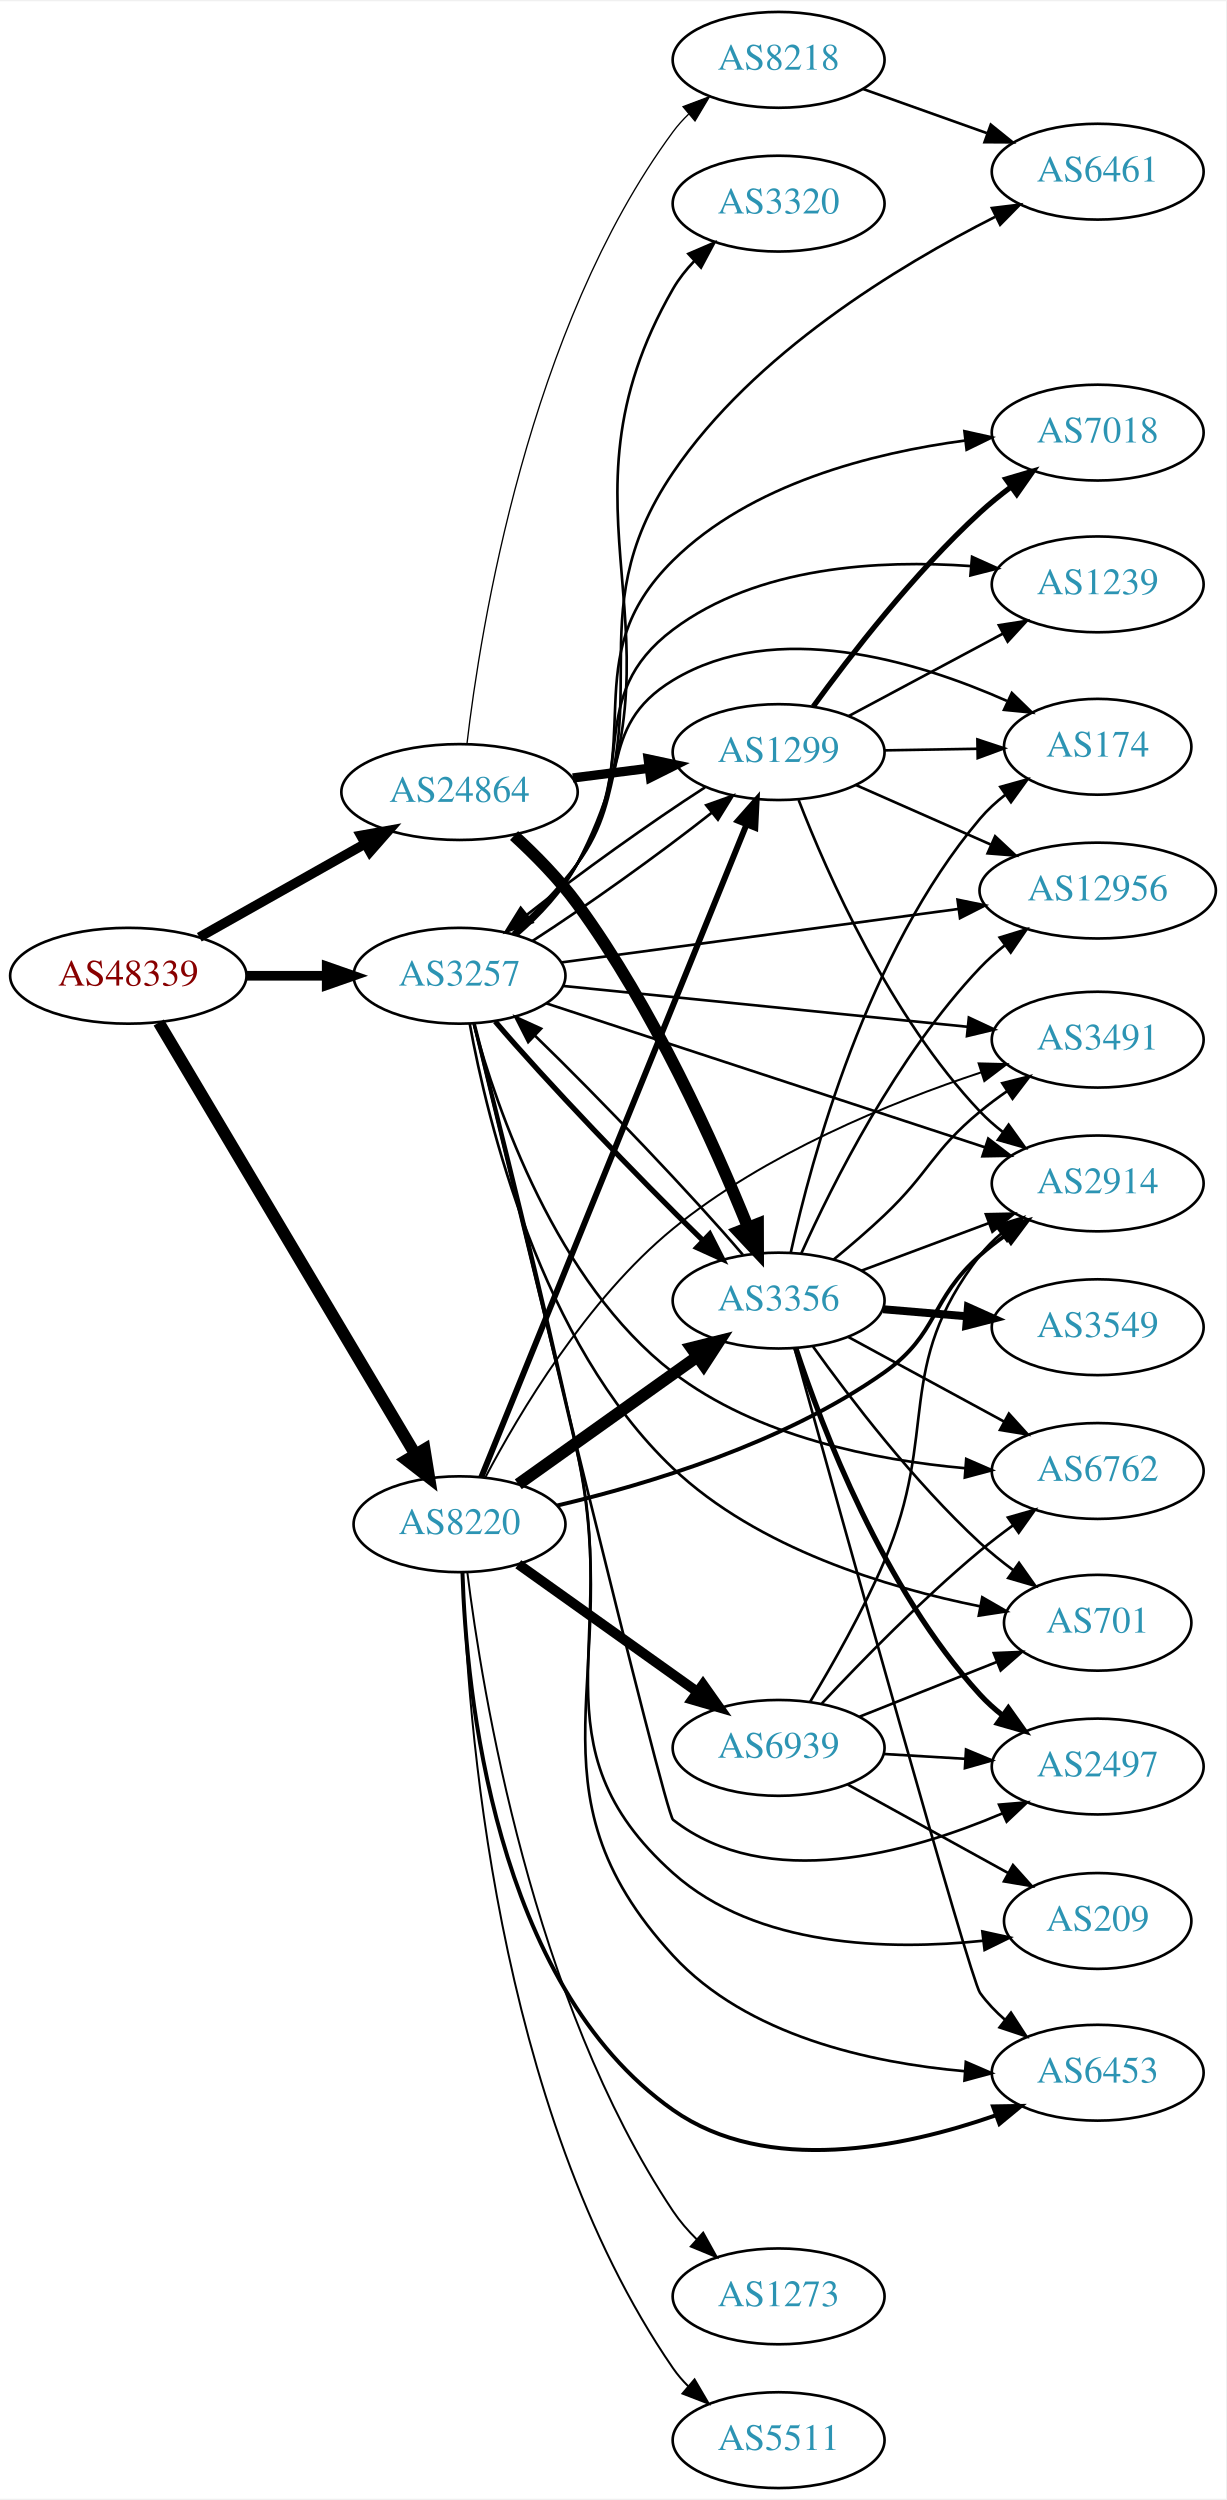
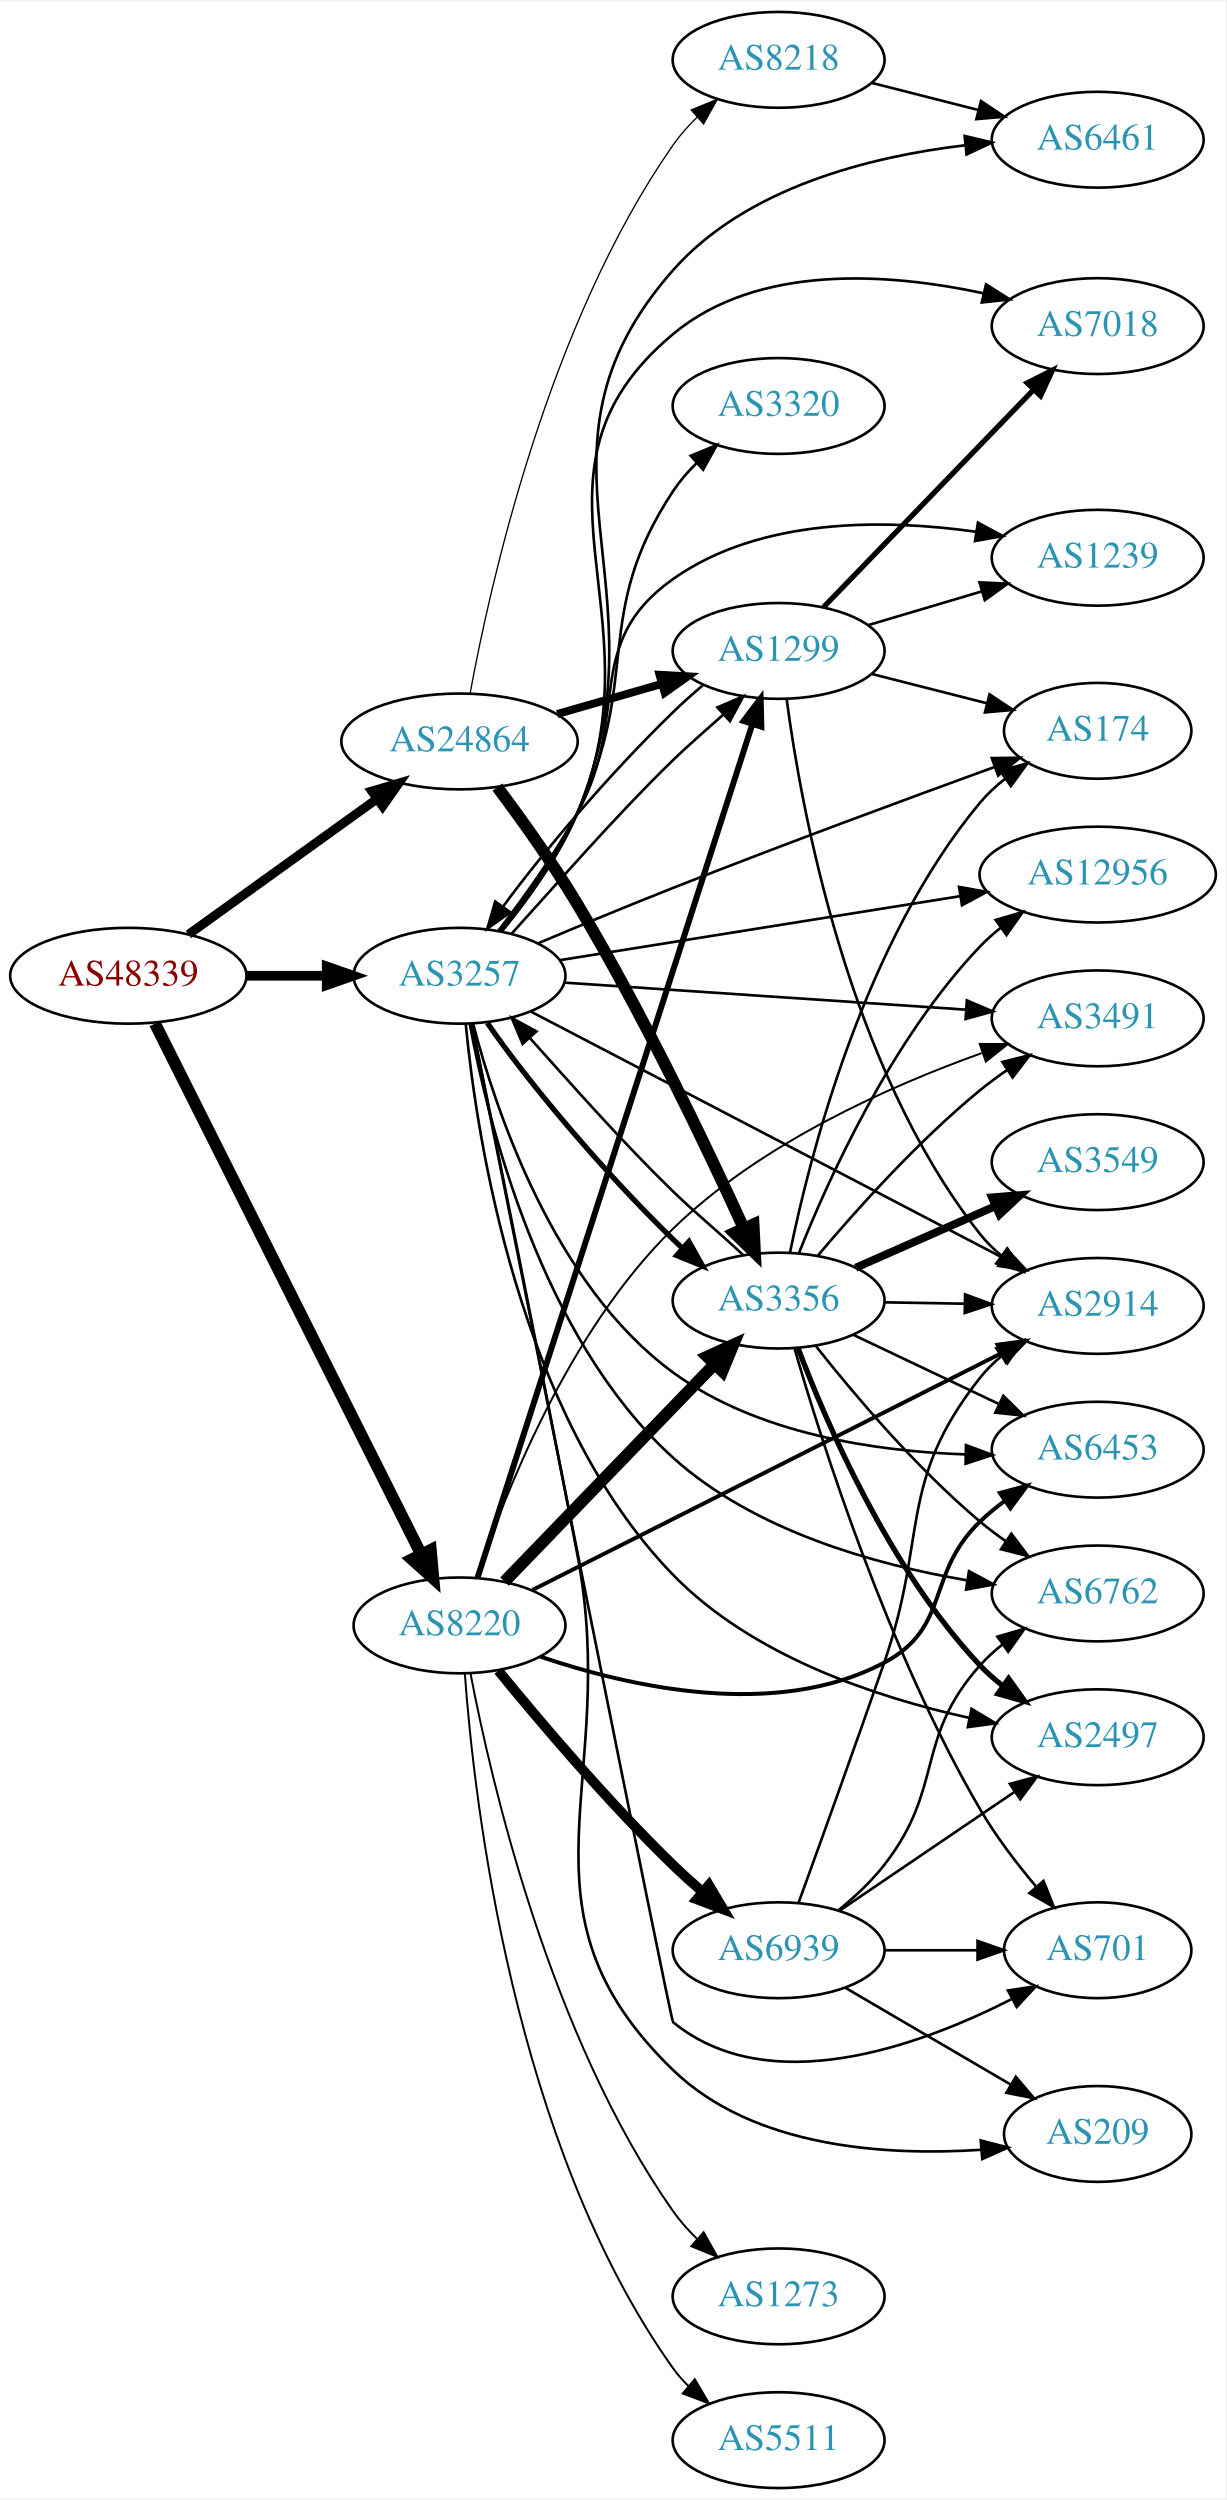
<svg xmlns="http://www.w3.org/2000/svg" xmlns:xlink="http://www.w3.org/1999/xlink" width="460pt" height="938pt" viewBox="0.00 0.00 460.47 938.00">
  <g id="graph0" class="graph" transform="scale(1 1) rotate(0) translate(4 934)">
    <polygon fill="white" stroke="none" points="-4,4 -4,-934 456.469,-934 456.469,4 -4,4" />
    <g id="node1" class="node">
      <g id="a_node1">
        <a xlink:href="/asn/48339" xlink:title="AS48339 ~ Raiffeisen Rechenzentrum GmbH [AT]">
          <ellipse fill="#ffffff" stroke="black" cx="44.196" cy="-568" rx="44.393" ry="18" />
          <text text-anchor="middle" x="44.196" y="-564.3" font-family="Times,serif" font-size="14.00" fill="#880000">AS48339</text>
        </a>
      </g>
    </g>
    <g id="node2" class="node">
      <g id="a_node2">
        <a xlink:href="/asn/3257" xlink:title="AS3257 ~ GTT [DE]">
          <ellipse fill="#ffffff" stroke="black" cx="168.588" cy="-568" rx="39.794" ry="18" />
          <text text-anchor="middle" x="168.588" y="-564.3" font-family="Times,serif" font-size="14.00" fill="#2c94b3">AS3257</text>
        </a>
      </g>
    </g>
    <g id="edge1" class="edge">
      <path fill="none" stroke="black" stroke-width="3.643" d="M88.692,-568C98.381,-568 108.717,-568 118.61,-568" />
      <polygon fill="black" stroke="black" stroke-width="3.643" points="118.713,-571.5 128.713,-568 118.713,-564.5 118.713,-571.5" />
    </g>
    <g id="node3" class="node">
      <g id="a_node3">
        <a xlink:href="/asn/8220" xlink:title="AS8220 ~ COLT [GB]">
-           <ellipse fill="#ffffff" stroke="black" cx="168.588" cy="-362" rx="39.794" ry="18" />
-           <text text-anchor="middle" x="168.588" y="-358.3" font-family="Times,serif" font-size="14.00" fill="#2c94b3">AS8220</text>
+           <ellipse fill="#ffffff" stroke="black" cx="168.588" cy="-324" rx="39.794" ry="18" />
+           <text text-anchor="middle" x="168.588" y="-320.3" font-family="Times,serif" font-size="14.00" fill="#2c94b3">AS8220</text>
        </a>
      </g>
    </g>
    <g id="edge2" class="edge">
-       <path fill="none" stroke="black" stroke-width="4.5" d="M55.631,-550.437C77.174,-514.178 126.667,-430.875 152.011,-388.218" />
-       <polygon fill="black" stroke="black" stroke-width="4.5" points="155.457,-390.127 157.18,-379.519 148.687,-386.105 155.457,-390.127" />
+       <path fill="none" stroke="black" stroke-width="4.5" d="M54.196,-550.058C75.467,-507.652 128.942,-401.044 154.104,-350.883" />
+       <polygon fill="black" stroke="black" stroke-width="4.5" points="157.776,-352.343 158.74,-341.639 150.737,-348.812 157.776,-352.343" />
    </g>
    <g id="node4" class="node">
      <g id="a_node4">
        <a xlink:href="/asn/24864" xlink:title="AS24864 ~ Raiffeisen Informatik GmbH [AT]">
-           <ellipse fill="#ffffff" stroke="black" cx="168.588" cy="-637" rx="44.393" ry="18" />
-           <text text-anchor="middle" x="168.588" y="-633.3" font-family="Times,serif" font-size="14.00" fill="#2c94b3">AS24864</text>
+           <ellipse fill="#ffffff" stroke="black" cx="168.588" cy="-656" rx="44.393" ry="18" />
+           <text text-anchor="middle" x="168.588" y="-652.3" font-family="Times,serif" font-size="14.00" fill="#2c94b3">AS24864</text>
        </a>
      </g>
    </g>
    <g id="edge3" class="edge">
-       <path fill="none" stroke="black" stroke-width="3.643" d="M70.853,-582.465C88.968,-592.677 113.44,-606.473 133.237,-617.634" />
-       <polygon fill="black" stroke="black" stroke-width="3.643" points="131.535,-620.692 141.965,-622.554 134.972,-614.594 131.535,-620.692" />
+       <path fill="none" stroke="black" stroke-width="3.429" d="M66.796,-583.53C86.425,-597.643 115.579,-618.605 137.49,-634.359" />
+       <polygon fill="black" stroke="black" stroke-width="3.429" points="135.631,-637.333 145.793,-640.329 139.717,-631.65 135.631,-637.333" />
    </g>
    <g id="node5" class="node">
      <g id="a_node5">
        <a xlink:href="/asn/2914" xlink:title="AS2914 ~ NTT America, Inc. [US]">
-           <ellipse fill="#ffffff" stroke="black" cx="408.273" cy="-490" rx="39.794" ry="18" />
-           <text text-anchor="middle" x="408.273" y="-486.3" font-family="Times,serif" font-size="14.00" fill="#2c94b3">AS2914</text>
+           <ellipse fill="#ffffff" stroke="black" cx="408.273" cy="-444" rx="39.794" ry="18" />
+           <text text-anchor="middle" x="408.273" y="-440.3" font-family="Times,serif" font-size="14.00" fill="#2c94b3">AS2914</text>
        </a>
      </g>
    </g>
    <g id="edge4" class="edge">
-       <path fill="none" stroke="black" d="M201.151,-557.642C243.593,-543.714 319.133,-518.925 366.03,-503.535" />
-       <polygon fill="black" stroke="black" points="367.17,-506.844 375.58,-500.401 364.987,-500.193 367.17,-506.844" />
+       <path fill="none" stroke="black" d="M195.477,-554.494C238.34,-532.132 324.094,-487.395 372.3,-462.246" />
+       <polygon fill="black" stroke="black" points="374.169,-465.218 381.416,-457.49 370.931,-459.012 374.169,-465.218" />
    </g>
    <g id="node6" class="node">
      <g id="a_node6">
-         <a xlink:href="/asn/174" xlink:title="AS174 ~ Cogent Communications [US]">
-           <ellipse fill="#ffffff" stroke="black" cx="408.273" cy="-654" rx="35.194" ry="18" />
-           <text text-anchor="middle" x="408.273" y="-650.3" font-family="Times,serif" font-size="14.00" fill="#2c94b3">AS174</text>
+         <a xlink:href="/asn/6762" xlink:title="AS6762 ~ TELECOM ITALIA SPARKLE S.p.A. [IT]">
+           <ellipse fill="#ffffff" stroke="black" cx="408.273" cy="-336" rx="39.794" ry="18" />
+           <text text-anchor="middle" x="408.273" y="-332.3" font-family="Times,serif" font-size="14.00" fill="#2c94b3">AS6762</text>
        </a>
      </g>
    </g>
    <g id="edge5" class="edge">
-       <path fill="none" stroke="black" d="M188.572,-583.999C196.644,-591.391 205.787,-600.605 212.784,-610 233.446,-637.741 219.205,-661.069 248.784,-679 287.267,-702.328 340.297,-686.257 374.188,-671.223" />
-       <polygon fill="black" stroke="black" points="376.035,-674.225 383.632,-666.841 373.088,-667.875 376.035,-674.225" />
+       <path fill="none" stroke="black" d="M172.431,-549.984C179.082,-513.808 199.032,-431.959 248.784,-387 279.2,-359.514 324.56,-346.83 358.97,-340.983" />
+       <polygon fill="black" stroke="black" points="359.926,-344.376 369.268,-339.379 358.849,-337.46 359.926,-344.376" />
    </g>
    <g id="node7" class="node">
      <g id="a_node7">
-         <a xlink:href="/asn/6762" xlink:title="AS6762 ~ TELECOM ITALIA SPARKLE S.p.A. [IT]">
-           <ellipse fill="#ffffff" stroke="black" cx="408.273" cy="-382" rx="39.794" ry="18" />
-           <text text-anchor="middle" x="408.273" y="-378.3" font-family="Times,serif" font-size="14.00" fill="#2c94b3">AS6762</text>
+         <a xlink:href="/asn/2497" xlink:title="AS2497 ~ Internet Initiative Japan Inc. [JP]">
+           <ellipse fill="#ffffff" stroke="black" cx="408.273" cy="-282" rx="39.794" ry="18" />
+           <text text-anchor="middle" x="408.273" y="-278.3" font-family="Times,serif" font-size="14.00" fill="#2c94b3">AS2497</text>
        </a>
      </g>
    </g>
    <g id="edge6" class="edge">
-       <path fill="none" stroke="black" d="M173.937,-549.914C182.531,-518.231 204.786,-452.852 248.784,-419 280.139,-394.875 324.606,-386.072 358.463,-383.047" />
-       <polygon fill="black" stroke="black" points="358.894,-386.524 368.603,-382.283 358.368,-379.544 358.894,-386.524" />
+       <path fill="none" stroke="black" d="M170.922,-549.887C174.963,-507.881 190.641,-402.853 248.784,-343 278.42,-312.493 324.984,-296.998 359.986,-289.283" />
+       <polygon fill="black" stroke="black" points="360.9,-292.668 369.986,-287.219 359.485,-285.813 360.9,-292.668" />
    </g>
    <g id="node8" class="node">
      <g id="a_node8">
-         <a xlink:href="/asn/3320" xlink:title="AS3320 ~ DTAG [DE]">
-           <ellipse fill="#ffffff" stroke="black" cx="288.431" cy="-858" rx="39.794" ry="18" />
-           <text text-anchor="middle" x="288.431" y="-854.3" font-family="Times,serif" font-size="14.00" fill="#2c94b3">AS3320</text>
+         <a xlink:href="/asn/6453" xlink:title="AS6453 ~ TATA COMMUNICATIONS (AMERICA) INC [US]">
+           <ellipse fill="#ffffff" stroke="black" cx="408.273" cy="-390" rx="39.794" ry="18" />
+           <text text-anchor="middle" x="408.273" y="-386.3" font-family="Times,serif" font-size="14.00" fill="#2c94b3">AS6453</text>
        </a>
      </g>
    </g>
    <g id="edge7" class="edge">
-       <path fill="none" stroke="black" d="M190.505,-583.454C198.722,-590.619 207.448,-599.807 212.784,-610 257.924,-696.223 200.242,-741.646 248.784,-826 250.935,-829.737 253.699,-833.226 256.758,-836.422" />
-       <polygon fill="black" stroke="black" points="254.55,-839.146 264.284,-843.328 259.283,-833.988 254.55,-839.146" />
+       <path fill="none" stroke="black" d="M173.708,-549.949C181.997,-518.021 203.862,-451.865 248.784,-419 280.394,-395.875 324.837,-389.371 358.62,-388.224" />
+       <polygon fill="black" stroke="black" points="358.805,-391.721 368.736,-388.027 358.669,-384.722 358.805,-391.721" />
    </g>
    <g id="node9" class="node">
      <g id="a_node9">
-         <a xlink:href="/asn/6461" xlink:title="AS6461 ~ Zayo Bandwidth [US]">
-           <ellipse fill="#ffffff" stroke="black" cx="408.273" cy="-870" rx="39.794" ry="18" />
-           <text text-anchor="middle" x="408.273" y="-866.3" font-family="Times,serif" font-size="14.00" fill="#2c94b3">AS6461</text>
+         <a xlink:href="/asn/174" xlink:title="AS174 ~ Cogent Communications [US]">
+           <ellipse fill="#ffffff" stroke="black" cx="408.273" cy="-660" rx="35.194" ry="18" />
+           <text text-anchor="middle" x="408.273" y="-656.3" font-family="Times,serif" font-size="14.00" fill="#2c94b3">AS174</text>
        </a>
      </g>
    </g>
    <g id="edge8" class="edge">
-       <path fill="none" stroke="black" d="M189.691,-583.266C197.97,-590.522 206.965,-599.832 212.784,-610 246.195,-668.38 211.038,-701.325 248.784,-757 279.074,-801.677 333.265,-834.593 369.74,-853.032" />
-       <polygon fill="black" stroke="black" points="368.547,-856.346 379.064,-857.626 371.641,-850.067 368.547,-856.346" />
+       <path fill="none" stroke="black" d="M198.073,-580.18C213.1,-586.527 231.879,-594.334 248.784,-601 289.874,-617.202 337.402,-634.736 369.612,-646.442" />
+       <polygon fill="black" stroke="black" points="368.498,-649.761 379.092,-649.88 370.885,-643.18 368.498,-649.761" />
    </g>
    <g id="node10" class="node">
      <g id="a_node10">
-         <a xlink:href="/asn/7018" xlink:title="AS7018 ~ AT&amp;T Services, Inc. [US]">
-           <ellipse fill="#ffffff" stroke="black" cx="408.273" cy="-772" rx="39.794" ry="18" />
-           <text text-anchor="middle" x="408.273" y="-768.3" font-family="Times,serif" font-size="14.00" fill="#2c94b3">AS7018</text>
+         <a xlink:href="/asn/6461" xlink:title="AS6461 ~ Zayo Bandwidth [US]">
+           <ellipse fill="#ffffff" stroke="black" cx="408.273" cy="-882" rx="39.794" ry="18" />
+           <text text-anchor="middle" x="408.273" y="-878.3" font-family="Times,serif" font-size="14.00" fill="#2c94b3">AS6461</text>
        </a>
      </g>
    </g>
    <g id="edge9" class="edge">
-       <path fill="none" stroke="black" d="M189.377,-583.452C197.598,-590.744 206.635,-600.029 212.784,-610 240.677,-655.223 210.993,-686.652 248.784,-724 277.911,-752.785 323.691,-764.398 358.576,-769.037" />
-       <polygon fill="black" stroke="black" points="358.22,-772.519 368.561,-770.216 359.041,-765.567 358.22,-772.519" />
+       <path fill="none" stroke="black" d="M184.473,-584.653C194.047,-596.277 205.936,-612.594 212.784,-629 248.248,-713.963 187.882,-763.954 248.784,-833 276.181,-864.06 322.809,-875.687 358.418,-879.912" />
+       <polygon fill="black" stroke="black" points="358.307,-883.419 368.612,-880.959 359.021,-876.456 358.307,-883.419" />
    </g>
    <g id="node11" class="node">
      <g id="a_node11">
-         <a xlink:href="/asn/701" xlink:title="AS701 ~ UUNET [US]">
-           <ellipse fill="#ffffff" stroke="black" cx="408.273" cy="-325" rx="35.194" ry="18" />
-           <text text-anchor="middle" x="408.273" y="-321.3" font-family="Times,serif" font-size="14.00" fill="#2c94b3">AS701</text>
+         <a xlink:href="/asn/3491" xlink:title="AS3491 ~ PCCW Global, Inc. [US]">
+           <ellipse fill="#ffffff" stroke="black" cx="408.273" cy="-552" rx="39.794" ry="18" />
+           <text text-anchor="middle" x="408.273" y="-548.3" font-family="Times,serif" font-size="14.00" fill="#2c94b3">AS3491</text>
        </a>
      </g>
    </g>
    <g id="edge10" class="edge">
-       <path fill="none" stroke="black" d="M172.409,-550.039C179.063,-513.524 199.082,-430.104 248.784,-383 280.528,-352.916 329.136,-338.195 364.15,-331.151" />
-       <polygon fill="black" stroke="black" points="364.911,-334.569 374.092,-329.281 363.617,-327.689 364.911,-334.569" />
+       <path fill="none" stroke="black" d="M208.041,-565.412C249.118,-562.646 314.318,-558.257 358.864,-555.259" />
+       <polygon fill="black" stroke="black" points="359.134,-558.749 368.876,-554.585 358.664,-551.764 359.134,-558.749" />
    </g>
    <g id="node12" class="node">
      <g id="a_node12">
-         <a xlink:href="/asn/2497" xlink:title="AS2497 ~ Internet Initiative Japan Inc. [JP]">
-           <ellipse fill="#ffffff" stroke="black" cx="408.273" cy="-271" rx="39.794" ry="18" />
-           <text text-anchor="middle" x="408.273" y="-267.3" font-family="Times,serif" font-size="14.00" fill="#2c94b3">AS2497</text>
+         <a xlink:href="/asn/7018" xlink:title="AS7018 ~ AT&amp;T Services, Inc. [US]">
+           <ellipse fill="#ffffff" stroke="black" cx="408.273" cy="-812" rx="39.794" ry="18" />
+           <text text-anchor="middle" x="408.273" y="-808.3" font-family="Times,serif" font-size="14.00" fill="#2c94b3">AS7018</text>
        </a>
      </g>
    </g>
    <g id="edge11" class="edge">
-       <path fill="none" stroke="black" d="M173.992,-549.74C190.196,-482.629 245.732,-253.384 248.784,-251 283.949,-223.54 337.506,-238.491 372.453,-253.393" />
-       <polygon fill="black" stroke="black" points="371.227,-256.679 381.785,-257.56 374.081,-250.287 371.227,-256.679" />
+       <path fill="none" stroke="black" d="M184.352,-584.704C193.874,-596.351 205.75,-612.673 212.784,-629 245.063,-703.927 186.184,-756.682 248.784,-809 280.689,-835.664 330.138,-831.9 365.31,-824.336" />
+       <polygon fill="black" stroke="black" points="366.335,-827.691 375.278,-822.011 364.744,-820.874 366.335,-827.691" />
    </g>
    <g id="node13" class="node">
      <g id="a_node13">
-         <a xlink:href="/asn/6453" xlink:title="AS6453 ~ TATA COMMUNICATIONS (AMERICA) INC [US]">
-           <ellipse fill="#ffffff" stroke="black" cx="408.273" cy="-156" rx="39.794" ry="18" />
-           <text text-anchor="middle" x="408.273" y="-152.3" font-family="Times,serif" font-size="14.00" fill="#2c94b3">AS6453</text>
+         <a xlink:href="/asn/209" xlink:title="AS209 ~ CenturyLink Communications, LLC [US]">
+           <ellipse fill="#ffffff" stroke="black" cx="408.273" cy="-133" rx="35.194" ry="18" />
+           <text text-anchor="middle" x="408.273" y="-129.3" font-family="Times,serif" font-size="14.00" fill="#2c94b3">AS209</text>
        </a>
      </g>
    </g>
    <g id="edge12" class="edge">
-       <path fill="none" stroke="black" d="M174.232,-550.027C182.477,-517.848 200.007,-448.217 212.784,-389 230.819,-305.413 190.867,-262.909 248.784,-200 276.51,-169.884 322.88,-159.699 358.321,-156.567" />
-       <polygon fill="black" stroke="black" points="358.747,-160.046 368.468,-155.833 358.242,-153.064 358.747,-160.046" />
+       <path fill="none" stroke="black" d="M173.251,-550.011C180.799,-512.858 198.566,-424.934 212.784,-351 229.345,-264.884 185.755,-217.972 248.784,-157 279.005,-127.767 328.758,-124.68 364.462,-127.059" />
+       <polygon fill="black" stroke="black" points="364.336,-130.561 374.592,-127.904 364.918,-123.585 364.336,-130.561" />
    </g>
    <g id="node14" class="node">
      <g id="a_node14">
-         <a xlink:href="/asn/12956" xlink:title="AS12956 ~ TELXIUS [ES]">
-           <ellipse fill="#ffffff" stroke="black" cx="408.273" cy="-600" rx="44.393" ry="18" />
-           <text text-anchor="middle" x="408.273" y="-596.3" font-family="Times,serif" font-size="14.00" fill="#2c94b3">AS12956</text>
+         <a xlink:href="/asn/701" xlink:title="AS701 ~ UUNET [US]">
+           <ellipse fill="#ffffff" stroke="black" cx="408.273" cy="-202" rx="35.194" ry="18" />
+           <text text-anchor="middle" x="408.273" y="-198.3" font-family="Times,serif" font-size="14.00" fill="#2c94b3">AS701</text>
        </a>
      </g>
    </g>
    <g id="edge13" class="edge">
-       <path fill="none" stroke="black" d="M206.727,-573C246.82,-578.398 310.961,-587.033 355.881,-593.081" />
-       <polygon fill="black" stroke="black" points="355.63,-596.579 366.008,-594.444 356.564,-589.641 355.63,-596.579" />
+       <path fill="none" stroke="black" d="M173.202,-549.872C188.581,-472.741 247.847,-175.767 248.784,-175 284.715,-145.588 340.876,-165.804 375.801,-183.568" />
+       <polygon fill="black" stroke="black" points="374.579,-186.881 385.054,-188.47 377.856,-180.696 374.579,-186.881" />
    </g>
    <g id="node15" class="node">
      <g id="a_node15">
-         <a xlink:href="/asn/1299" xlink:title="AS1299 ~ Telia Carrier [EU]">
-           <ellipse fill="#ffffff" stroke="black" cx="288.431" cy="-652" rx="39.794" ry="18" />
-           <text text-anchor="middle" x="288.431" y="-648.3" font-family="Times,serif" font-size="14.00" fill="#2c94b3">AS1299</text>
+         <a xlink:href="/asn/1239" xlink:title="AS1239 ~ Sprint [US]">
+           <ellipse fill="#ffffff" stroke="black" cx="408.273" cy="-725" rx="39.794" ry="18" />
+           <text text-anchor="middle" x="408.273" y="-721.3" font-family="Times,serif" font-size="14.00" fill="#2c94b3">AS1239</text>
        </a>
      </g>
    </g>
    <g id="edge14" class="edge">
-       <path fill="none" stroke="black" d="M196.034,-581.111C216.223,-594.099 243.807,-613.82 263.377,-629.29" />
-       <polygon fill="black" stroke="black" points="261.249,-632.07 271.229,-635.627 265.646,-626.623 261.249,-632.07" />
+       <path fill="none" stroke="black" d="M183.166,-584.928C192.285,-596.804 204.164,-613.304 212.784,-629 233.127,-666.039 214.305,-692.569 248.784,-717 281.481,-740.168 328.187,-739.592 362.427,-734.774" />
+       <polygon fill="black" stroke="black" points="363.292,-738.181 372.624,-733.164 362.201,-731.266 363.292,-738.181" />
    </g>
    <g id="node16" class="node">
      <g id="a_node16">
-         <a xlink:href="/asn/1239" xlink:title="AS1239 ~ Sprint [US]">
-           <ellipse fill="#ffffff" stroke="black" cx="408.273" cy="-715" rx="39.794" ry="18" />
-           <text text-anchor="middle" x="408.273" y="-711.3" font-family="Times,serif" font-size="14.00" fill="#2c94b3">AS1239</text>
+         <a xlink:href="/asn/12956" xlink:title="AS12956 ~ TELXIUS [ES]">
+           <ellipse fill="#ffffff" stroke="black" cx="408.273" cy="-606" rx="44.393" ry="18" />
+           <text text-anchor="middle" x="408.273" y="-602.3" font-family="Times,serif" font-size="14.00" fill="#2c94b3">AS12956</text>
        </a>
      </g>
    </g>
    <g id="edge15" class="edge">
-       <path fill="none" stroke="black" d="M188.992,-583.701C197.141,-591.038 206.229,-600.291 212.784,-610 236.431,-645.022 215.008,-672.606 248.784,-698 280.456,-721.812 326.281,-724.305 360.518,-721.878" />
-       <polygon fill="black" stroke="black" points="361.085,-725.342 370.743,-720.985 360.476,-718.368 361.085,-725.342" />
+       <path fill="none" stroke="black" d="M206.206,-573.854C246.52,-580.299 311.594,-590.703 356.747,-597.922" />
+       <polygon fill="black" stroke="black" points="356.203,-601.379 366.63,-599.502 357.308,-594.467 356.203,-601.379" />
    </g>
    <g id="node17" class="node">
      <g id="a_node17">
-         <a xlink:href="/asn/3491" xlink:title="AS3491 ~ PCCW Global, Inc. [US]">
-           <ellipse fill="#ffffff" stroke="black" cx="408.273" cy="-544" rx="39.794" ry="18" />
-           <text text-anchor="middle" x="408.273" y="-540.3" font-family="Times,serif" font-size="14.00" fill="#2c94b3">AS3491</text>
+         <a xlink:href="/asn/1299" xlink:title="AS1299 ~ Telia Carrier [EU]">
+           <ellipse fill="#ffffff" stroke="black" cx="288.431" cy="-690" rx="39.794" ry="18" />
+           <text text-anchor="middle" x="288.431" y="-686.3" font-family="Times,serif" font-size="14.00" fill="#2c94b3">AS1299</text>
        </a>
      </g>
    </g>
    <g id="edge16" class="edge">
-       <path fill="none" stroke="black" d="M207.513,-564.171C248.733,-560.008 314.686,-553.349 359.434,-548.83" />
-       <polygon fill="black" stroke="black" points="359.886,-552.303 369.484,-547.816 359.183,-545.338 359.886,-552.303" />
+       <path fill="none" stroke="black" d="M188.178,-583.824C203.663,-600.82 226.678,-627.548 248.784,-649 254.674,-654.716 261.464,-660.559 267.692,-666.11" />
+       <polygon fill="black" stroke="black" points="265.432,-668.786 275.173,-672.953 270.157,-663.621 265.432,-668.786" />
    </g>
    <g id="node18" class="node">
      <g id="a_node18">
-         <a xlink:href="/asn/209" xlink:title="AS209 ~ CenturyLink Communications, LLC [US]">
-           <ellipse fill="#ffffff" stroke="black" cx="408.273" cy="-213" rx="35.194" ry="18" />
-           <text text-anchor="middle" x="408.273" y="-209.3" font-family="Times,serif" font-size="14.00" fill="#2c94b3">AS209</text>
+         <a xlink:href="/asn/3320" xlink:title="AS3320 ~ DTAG [DE]">
+           <ellipse fill="#ffffff" stroke="black" cx="288.431" cy="-782" rx="39.794" ry="18" />
+           <text text-anchor="middle" x="288.431" y="-778.3" font-family="Times,serif" font-size="14.00" fill="#2c94b3">AS3320</text>
        </a>
      </g>
    </g>
    <g id="edge17" class="edge">
-       <path fill="none" stroke="black" d="M174.018,-549.979C181.927,-517.724 198.949,-447.979 212.784,-389 229.232,-318.881 195.112,-279.026 248.784,-231 280.058,-203.017 329.843,-201.856 365.265,-205.568" />
-       <polygon fill="black" stroke="black" points="364.953,-209.056 375.303,-206.788 365.798,-202.107 364.953,-209.056" />
+       <path fill="none" stroke="black" d="M183.668,-584.668C193.012,-596.428 204.952,-612.896 212.784,-629 237.324,-679.456 217.84,-703.197 248.784,-750 251.284,-753.781 254.364,-757.347 257.685,-760.629" />
+       <polygon fill="black" stroke="black" points="255.415,-763.294 265.21,-767.334 260.072,-758.068 255.415,-763.294" />
    </g>
    <g id="node19" class="node">
      <g id="a_node19">
        <a xlink:href="/asn/3356" xlink:title="AS3356 ~ Level 3 Parent, LLC [US]">
          <ellipse fill="#ffffff" stroke="black" cx="288.431" cy="-446" rx="39.794" ry="18" />
          <text text-anchor="middle" x="288.431" y="-442.3" font-family="Times,serif" font-size="14.00" fill="#2c94b3">AS3356</text>
        </a>
      </g>
    </g>
    <g id="edge18" class="edge">
-       <path fill="none" stroke="black" stroke-width="2" d="M181.977,-550.836C200.399,-529.147 235.483,-492.338 260.109,-468.485" />
-       <polygon fill="black" stroke="black" stroke-width="2" points="262.576,-470.97 267.386,-461.53 257.739,-465.909 262.576,-470.97" />
+       <path fill="none" stroke="black" stroke-width="2" d="M179.036,-550.288C193.354,-529.362 221.749,-495.235 248.784,-469 249.878,-467.938 251.003,-466.872 252.15,-465.81" />
+       <polygon fill="black" stroke="black" stroke-width="2" points="254.746,-468.188 259.933,-458.95 250.117,-462.937 254.746,-468.188" />
    </g>
    <g id="edge31" class="edge">
-       <path fill="none" stroke="black" stroke-width="1.5" d="M205.218,-369.018C239.144,-376.973 290.465,-392.423 328.077,-419 348.712,-433.581 345.112,-446.304 364.077,-463 367.054,-465.621 370.313,-468.152 373.665,-470.544" />
-       <polygon fill="black" stroke="black" stroke-width="1.5" points="371.821,-473.521 382.078,-476.177 375.716,-467.705 371.821,-473.521" />
-     </g>
-     <g id="edge32" class="edge">
-       <path fill="none" stroke="black" stroke-width="1.5" d="M169.697,-343.709C171.07,-299.956 181.365,-189.385 248.784,-142 284.06,-117.207 335.24,-127.853 369.816,-139.939" />
-       <polygon fill="black" stroke="black" stroke-width="1.5" points="368.945,-143.348 379.538,-143.527 371.368,-136.781 368.945,-143.348" />
+       <path fill="none" stroke="black" stroke-width="1.5" d="M195.933,-337.301C238.879,-358.983 323.999,-401.957 372.075,-426.229" />
+       <polygon fill="black" stroke="black" stroke-width="1.5" points="370.669,-429.44 381.173,-430.823 373.824,-423.191 370.669,-429.44" />
+     </g>
+     <g id="edge33" class="edge">
+       <path fill="none" stroke="black" stroke-width="1.5" d="M198.955,-312.272C232.287,-300.946 287.312,-288.41 328.077,-310 353.241,-323.328 343.563,-343.251 364.077,-363 366.934,-365.75 370.116,-368.366 373.421,-370.809" />
+       <polygon fill="black" stroke="black" stroke-width="1.5" points="371.541,-373.763 381.774,-376.506 375.485,-367.98 371.541,-373.763" />
+     </g>
+     <g id="edge35" class="edge">
+       <path fill="none" stroke="black" stroke-width="0.75" d="M175.033,-341.819C185.116,-372.227 209.335,-434.568 248.784,-473 281.655,-505.023 330.075,-526.56 364.737,-538.953" />
+       <polygon fill="black" stroke="black" stroke-width="0.75" points="363.977,-542.393 374.572,-542.357 366.266,-535.778 363.977,-542.393" />
+     </g>
+     <g id="edge29" class="edge">
+       <path fill="none" stroke="black" stroke-width="2.25" d="M175.352,-341.901C194.423,-401.131 255.57,-591.047 278.571,-662.483" />
+       <polygon fill="black" stroke="black" stroke-width="2.25" points="275.282,-663.688 281.678,-672.134 281.945,-661.542 275.282,-663.688" />
    </g>
    <g id="edge30" class="edge">
-       <path fill="none" stroke="black" stroke-width="2.25" d="M176.782,-379.704C196.67,-428.645 252.493,-566.022 276.371,-624.783" />
-       <polygon fill="black" stroke="black" stroke-width="2.25" points="273.174,-626.212 280.181,-634.159 279.659,-623.577 273.174,-626.212" />
-     </g>
-     <g id="edge36" class="edge">
-       <path fill="none" stroke="black" stroke-width="0.75" d="M178.297,-379.604C190.917,-403.553 216.365,-446.454 248.784,-473 283.18,-501.164 330.53,-520.438 364.502,-531.72" />
-       <polygon fill="black" stroke="black" stroke-width="0.75" points="363.554,-535.092 374.146,-534.828 365.701,-528.429 363.554,-535.092" />
-     </g>
-     <g id="edge29" class="edge">
-       <path fill="none" stroke="black" stroke-width="4.5" d="M190.656,-377.018C209.392,-390.373 236.983,-410.04 257.916,-424.961" />
-       <polygon fill="black" stroke="black" stroke-width="4.5" points="255.719,-428.231 266.148,-430.829 260.29,-421.818 255.719,-428.231" />
+       <path fill="none" stroke="black" stroke-width="4.5" d="M185.481,-340.453C205.776,-361.464 241.045,-397.978 264.314,-422.068" />
+       <polygon fill="black" stroke="black" stroke-width="4.5" points="261.634,-424.961 271.413,-429.418 267.298,-419.489 261.634,-424.961" />
    </g>
    <g id="node21" class="node">
      <g id="a_node21">
        <a xlink:href="/asn/5511" xlink:title="AS5511 ~ Orange S.A. [FR]">
          <ellipse fill="#ffffff" stroke="black" cx="288.431" cy="-18" rx="39.794" ry="18" />
          <text text-anchor="middle" x="288.431" y="-14.3" font-family="Times,serif" font-size="14.00" fill="#2c94b3">AS5511</text>
        </a>
      </g>
    </g>
-     <g id="edge33" class="edge">
-       <path fill="none" stroke="black" stroke-width="0.75" d="M169.818,-343.743C171.314,-292.144 181.558,-142.655 248.784,-45 250.438,-42.598 252.379,-40.342 254.497,-38.237" />
-       <polygon fill="black" stroke="black" stroke-width="0.75" points="256.863,-40.82 262.212,-31.675 252.327,-35.488 256.863,-40.82" />
+     <g id="edge32" class="edge">
+       <path fill="none" stroke="black" stroke-width="0.75" d="M170.586,-305.898C174.002,-258.663 188.62,-129.491 248.784,-45 250.476,-42.625 252.445,-40.388 254.581,-38.297" />
+       <polygon fill="black" stroke="black" stroke-width="0.75" points="256.945,-40.882 262.332,-31.759 252.431,-35.531 256.945,-40.882" />
    </g>
    <g id="node22" class="node">
      <g id="a_node22">
        <a xlink:href="/asn/6939" xlink:title="AS6939 ~ Hurricane Electric LLC [US]">
-           <ellipse fill="#ffffff" stroke="black" cx="288.431" cy="-278" rx="39.794" ry="18" />
-           <text text-anchor="middle" x="288.431" y="-274.3" font-family="Times,serif" font-size="14.00" fill="#2c94b3">AS6939</text>
+           <ellipse fill="#ffffff" stroke="black" cx="288.431" cy="-202" rx="39.794" ry="18" />
+           <text text-anchor="middle" x="288.431" y="-198.3" font-family="Times,serif" font-size="14.00" fill="#2c94b3">AS6939</text>
        </a>
      </g>
    </g>
    <g id="edge34" class="edge">
-       <path fill="none" stroke="black" stroke-width="3.75" d="M190.656,-346.982C209.392,-333.627 236.983,-313.96 257.916,-299.039" />
-       <polygon fill="black" stroke="black" stroke-width="3.75" points="260.037,-301.825 266.148,-293.171 255.973,-296.125 260.037,-301.825" />
+       <path fill="none" stroke="black" stroke-width="3.75" d="M183.153,-307.034C198.364,-288.39 224.139,-257.916 248.784,-234 252.273,-230.614 256.078,-227.184 259.895,-223.889" />
+       <polygon fill="black" stroke="black" stroke-width="3.75" points="262.244,-226.487 267.649,-217.374 257.741,-221.127 262.244,-226.487" />
    </g>
    <g id="node23" class="node">
      <g id="a_node23">
        <a xlink:href="/asn/1273" xlink:title="AS1273 ~ Vodafone Group PLC [EU]">
          <ellipse fill="#ffffff" stroke="black" cx="288.431" cy="-72" rx="39.794" ry="18" />
          <text text-anchor="middle" x="288.431" y="-68.3" font-family="Times,serif" font-size="14.00" fill="#2c94b3">AS1273</text>
        </a>
      </g>
    </g>
-     <g id="edge35" class="edge">
-       <path fill="none" stroke="black" stroke-width="0.75" d="M171.536,-343.905C177.03,-299.559 195.854,-183.308 248.784,-104 251.3,-100.23 254.39,-96.671 257.716,-93.392" />
-       <polygon fill="black" stroke="black" stroke-width="0.75" points="260.103,-95.953 265.245,-86.69 255.449,-90.725 260.103,-95.953" />
+     <g id="edge36" class="edge">
+       <path fill="none" stroke="black" stroke-width="0.75" d="M172.712,-305.968C180.251,-266.374 202.35,-170.103 248.784,-104 251.39,-100.291 254.532,-96.768 257.886,-93.508" />
+       <polygon fill="black" stroke="black" stroke-width="0.75" points="260.271,-96.072 265.44,-86.823 255.632,-90.83 260.271,-96.072" />
+     </g>
+     <g id="edge37" class="edge">
+       <path fill="none" stroke="black" stroke-width="3" d="M205.265,-666.293C217.681,-669.876 231.736,-673.931 244.667,-677.662" />
+       <polygon fill="black" stroke="black" stroke-width="3" points="243.712,-681.029 254.29,-680.438 245.652,-674.303 243.712,-681.029" />
    </g>
    <g id="edge38" class="edge">
-       <path fill="none" stroke="black" stroke-width="3.5" d="M211.135,-642.288C220.381,-643.465 230.254,-644.722 239.725,-645.928" />
-       <polygon fill="black" stroke="black" stroke-width="3.5" points="239.435,-649.419 249.797,-647.21 240.319,-642.475 239.435,-649.419" />
-     </g>
-     <g id="edge39" class="edge">
-       <path fill="none" stroke="black" stroke-width="4.5" d="M189.08,-620.658C197.057,-613.344 205.988,-604.284 212.784,-595 241.315,-556.029 264.377,-504.526 276.972,-473.406" />
-       <polygon fill="black" stroke="black" stroke-width="4.5" points="280.652,-474.807 280.686,-464.06 273.334,-471.898 280.652,-474.807" />
+       <path fill="none" stroke="black" stroke-width="4.5" d="M182.789,-638.855C191.74,-626.883 203.573,-610.357 212.784,-595 237.494,-553.805 261.551,-503.371 275.408,-473.01" />
+       <polygon fill="black" stroke="black" stroke-width="4.5" points="278.997,-474.629 279.537,-463.895 271.824,-471.38 278.997,-474.629" />
    </g>
    <g id="node24" class="node">
      <g id="a_node24">
        <a xlink:href="/asn/8218" xlink:title="AS8218 ~ legacy Neotelecoms [FR]">
          <ellipse fill="#ffffff" stroke="black" cx="288.431" cy="-912" rx="39.794" ry="18" />
          <text text-anchor="middle" x="288.431" y="-908.3" font-family="Times,serif" font-size="14.00" fill="#2c94b3">AS8218</text>
        </a>
      </g>
    </g>
-     <g id="edge37" class="edge">
-       <path fill="none" stroke="black" stroke-width="0.5" d="M171.368,-654.99C176.449,-698.473 194.356,-811.136 248.784,-885 250.514,-887.347 252.511,-889.564 254.667,-891.642" />
-       <polygon fill="black" stroke="black" stroke-width="0.5" points="252.537,-894.423 262.453,-898.153 257.027,-889.053 252.537,-894.423" />
+     <g id="edge39" class="edge">
+       <path fill="none" stroke="black" stroke-width="0.5" d="M172.574,-674.057C179.894,-714.182 201.676,-812.529 248.784,-880 251.379,-883.716 254.515,-887.244 257.866,-890.506" />
+       <polygon fill="black" stroke="black" stroke-width="0.5" points="255.61,-893.183 265.417,-897.193 260.251,-887.943 255.61,-893.183" />
+     </g>
+     <g id="edge43" class="edge">
+       <path fill="none" stroke="black" d="M259.933,-677.05C256.104,-673.839 252.285,-670.397 248.784,-667 225.129,-644.045 200.432,-615.046 185.035,-594.137" />
+       <polygon fill="black" stroke="black" points="187.688,-591.828 179.036,-585.712 181.986,-595.888 187.688,-591.828" />
+     </g>
+     <g id="edge40" class="edge">
+       <path fill="none" stroke="black" d="M291.459,-671.883C296.769,-631.718 314.293,-533.797 364.077,-471 366.412,-468.055 369.163,-465.343 372.126,-462.869" />
+       <polygon fill="black" stroke="black" points="374.318,-465.602 380.328,-456.876 370.189,-459.949 374.318,-465.602" />
+     </g>
+     <g id="edge41" class="edge">
+       <path fill="none" stroke="black" d="M323.516,-681.323C336.972,-677.897 352.543,-673.933 366.582,-670.359" />
+       <polygon fill="black" stroke="black" points="367.655,-673.698 376.482,-667.839 365.928,-666.914 367.655,-673.698" />
+     </g>
+     <g id="edge44" class="edge">
+       <path fill="none" stroke="black" stroke-width="2" d="M305.324,-706.453C325.618,-727.464 360.888,-763.978 384.157,-788.068" />
+       <polygon fill="black" stroke="black" stroke-width="2" points="381.791,-790.657 391.256,-795.418 386.826,-785.793 381.791,-790.657" />
    </g>
    <g id="edge42" class="edge">
-       <path fill="none" stroke="black" d="M260.773,-638.753C240.659,-625.799 213.293,-606.232 193.801,-590.836" />
-       <polygon fill="black" stroke="black" points="195.955,-588.077 185.974,-584.525 191.561,-593.526 195.955,-588.077" />
-     </g>
-     <g id="edge45" class="edge">
-       <path fill="none" stroke="black" d="M295.954,-634.006C306.704,-606.272 330.362,-552.571 364.077,-517 366.663,-514.272 369.581,-511.706 372.649,-509.323" />
-       <polygon fill="black" stroke="black" points="374.827,-512.07 380.997,-503.457 370.803,-506.342 374.827,-512.07" />
-     </g>
-     <g id="edge41" class="edge">
-       <path fill="none" stroke="black" d="M328.343,-652.66C339.43,-652.849 351.59,-653.055 362.972,-653.248" />
-       <polygon fill="black" stroke="black" points="363.096,-656.751 373.154,-653.421 363.215,-649.752 363.096,-656.751" />
-     </g>
-     <g id="edge44" class="edge">
-       <path fill="none" stroke="black" stroke-width="2" d="M301.418,-669.1C315.237,-688.134 339.254,-719.211 364.077,-742 367.671,-745.3 371.647,-748.529 375.689,-751.573" />
-       <polygon fill="black" stroke="black" stroke-width="2" points="373.812,-754.535 383.976,-757.527 377.896,-748.85 373.812,-754.535" />
-     </g>
-     <g id="edge46" class="edge">
-       <path fill="none" stroke="black" d="M317.358,-639.677C332.492,-632.999 351.44,-624.637 368.035,-617.315" />
-       <polygon fill="black" stroke="black" points="369.751,-620.383 377.487,-613.144 366.925,-613.979 369.751,-620.383" />
-     </g>
-     <g id="edge43" class="edge">
-       <path fill="none" stroke="black" d="M314.711,-665.515C331.604,-674.547 354.047,-686.544 372.602,-696.464" />
-       <polygon fill="black" stroke="black" points="371.159,-699.662 381.628,-701.29 374.46,-693.489 371.159,-699.662" />
+       <path fill="none" stroke="black" d="M321.944,-699.657C335.101,-703.564 350.473,-708.13 364.517,-712.301" />
+       <polygon fill="black" stroke="black" points="363.875,-715.761 374.457,-715.253 365.868,-709.051 363.875,-715.761" />
+     </g>
+     <g id="edge27" class="edge">
+       <path fill="none" stroke="black" d="M275.173,-463.047C267.357,-470.485 257.161,-478.871 248.784,-487 229.787,-505.435 210.118,-527.767 195.134,-544.47" />
+       <polygon fill="black" stroke="black" points="192.281,-542.408 188.178,-552.176 197.477,-547.098 192.281,-542.408" />
+     </g>
+     <g id="edge25" class="edge">
+       <path fill="none" stroke="black" d="M328.343,-445.34C337.897,-445.177 348.246,-445.002 358.209,-444.833" />
+       <polygon fill="black" stroke="black" points="358.462,-448.329 368.402,-444.66 358.344,-441.33 358.462,-448.329" />
+     </g>
+     <g id="edge26" class="edge">
+       <path fill="none" stroke="black" d="M302.508,-428.812C316.528,-411.064 340.034,-383.189 364.077,-363 367.114,-360.45 370.413,-357.964 373.788,-355.6" />
+       <polygon fill="black" stroke="black" points="375.831,-358.445 382.231,-350.001 371.962,-352.611 375.831,-358.445" />
+     </g>
+     <g id="edge24" class="edge">
+       <path fill="none" stroke="black" stroke-width="2" d="M295.714,-428.194C306.293,-400.181 329.904,-345.278 364.077,-309 366.654,-306.264 369.566,-303.692 372.631,-301.306" />
+       <polygon fill="black" stroke="black" stroke-width="2" points="374.81,-304.052 380.975,-295.435 370.782,-298.327 374.81,-304.052" />
+     </g>
+     <g id="edge23" class="edge">
+       <path fill="none" stroke="black" d="M316.466,-433.152C332.634,-425.469 353.387,-415.608 370.97,-407.252" />
+       <polygon fill="black" stroke="black" points="372.834,-410.241 380.364,-402.788 369.829,-403.919 372.834,-410.241" />
    </g>
    <g id="edge28" class="edge">
-       <path fill="none" stroke="black" d="M274.962,-463.258C256.503,-484.978 221.439,-521.761 196.845,-545.577" />
-       <polygon fill="black" stroke="black" points="194.39,-543.082 189.579,-552.521 199.226,-548.143 194.39,-543.082" />
-     </g>
-     <g id="edge25" class="edge">
-       <path fill="none" stroke="black" d="M319.472,-457.217C334.042,-462.657 351.741,-469.265 367.421,-475.12" />
-       <polygon fill="black" stroke="black" points="366.284,-478.431 376.877,-478.651 368.733,-471.874 366.284,-478.431" />
-     </g>
-     <g id="edge27" class="edge">
-       <path fill="none" stroke="black" d="M293.015,-464.115C300.7,-499.061 321.622,-576.765 364.077,-627 366.839,-630.268 370.099,-633.264 373.571,-635.976" />
-       <polygon fill="black" stroke="black" points="371.712,-638.946 381.921,-641.779 375.707,-633.198 371.712,-638.946" />
-     </g>
-     <g id="edge26" class="edge">
-       <path fill="none" stroke="black" d="M314.711,-432.27C331.798,-422.991 354.561,-410.628 373.238,-400.485" />
-       <polygon fill="black" stroke="black" points="374.918,-403.555 382.035,-395.707 371.577,-397.404 374.918,-403.555" />
-     </g>
-     <g id="edge23" class="edge">
-       <path fill="none" stroke="black" d="M301.38,-428.697C315.165,-409.44 339.153,-378.007 364.077,-355 367.92,-351.453 372.206,-347.991 376.544,-344.754" />
-       <polygon fill="black" stroke="black" points="378.732,-347.493 384.849,-338.842 374.672,-341.79 378.732,-347.493" />
+       <path fill="none" stroke="black" d="M292.738,-464.158C300.044,-499.986 320.486,-580.823 364.077,-633 366.82,-636.283 370.069,-639.29 373.534,-642.007" />
+       <polygon fill="black" stroke="black" points="371.671,-644.974 381.878,-647.816 375.671,-639.229 371.671,-644.974" />
+     </g>
+     <g id="edge20" class="edge">
+       <path fill="none" stroke="black" d="M303.195,-462.926C317.4,-479.794 340.719,-505.871 364.077,-525 367.31,-527.648 370.821,-530.238 374.398,-532.701" />
+       <polygon fill="black" stroke="black" points="372.48,-535.629 382.761,-538.187 376.319,-529.776 372.48,-535.629" />
+     </g>
+     <g id="edge22" class="edge">
+       <path fill="none" stroke="black" d="M294.398,-428.045C304.477,-393.176 329.358,-314.502 364.077,-255 370.032,-244.795 377.886,-234.514 385.262,-225.759" />
+       <polygon fill="black" stroke="black" points="387.918,-228.038 391.833,-218.193 382.634,-223.447 387.918,-228.038" />
    </g>
    <g id="edge21" class="edge">
-       <path fill="none" stroke="black" stroke-width="2" d="M294.871,-428.204C304.694,-398.4 327.805,-337.753 364.077,-298 366.611,-295.223 369.493,-292.625 372.54,-290.221" />
-       <polygon fill="black" stroke="black" stroke-width="2" points="374.722,-292.964 380.858,-284.327 370.675,-287.253 374.722,-292.964" />
-     </g>
-     <g id="edge24" class="edge">
-       <path fill="none" stroke="black" d="M294.391,-428.121C310.482,-370.195 360.411,-191.118 364.077,-186 366.721,-182.31 369.967,-178.921 373.482,-175.857" />
-       <polygon fill="black" stroke="black" points="375.708,-178.56 381.476,-169.673 371.425,-173.023 375.708,-178.56" />
-     </g>
-     <g id="edge22" class="edge">
-       <path fill="none" stroke="black" d="M296.983,-463.781C308.583,-489.601 332.768,-537.989 364.077,-571 366.865,-573.939 370.001,-576.738 373.279,-579.356" />
-       <polygon fill="black" stroke="black" points="371.467,-582.368 381.598,-585.468 375.611,-576.727 371.467,-582.368" />
-     </g>
-     <g id="edge20" class="edge">
-       <path fill="none" stroke="black" d="M309.132,-461.459C315.344,-466.557 322.134,-472.368 328.077,-478 345.2,-494.225 345.914,-501.948 364.077,-517 367.295,-519.666 370.796,-522.268 374.367,-524.739" />
-       <polygon fill="black" stroke="black" points="372.445,-527.664 382.724,-530.233 376.29,-521.815 372.445,-527.664" />
+       <path fill="none" stroke="black" d="M296.02,-463.723C306.859,-491.04 330.632,-543.938 364.077,-579 366.469,-581.508 369.141,-583.88 371.951,-586.101" />
+       <polygon fill="black" stroke="black" points="369.948,-588.971 380.119,-591.939 374.019,-583.276 369.948,-588.971" />
    </g>
    <g id="node20" class="node">
      <g id="a_node20">
        <a xlink:href="/asn/3549" xlink:title="AS3549 ~ Level 3 Parent, LLC [US]">
-           <ellipse fill="#ffffff" stroke="black" cx="408.273" cy="-436" rx="39.794" ry="18" />
-           <text text-anchor="middle" x="408.273" y="-432.3" font-family="Times,serif" font-size="14.00" fill="#2c94b3">AS3549</text>
+           <ellipse fill="#ffffff" stroke="black" cx="408.273" cy="-498" rx="39.794" ry="18" />
+           <text text-anchor="middle" x="408.273" y="-494.3" font-family="Times,serif" font-size="14.00" fill="#2c94b3">AS3549</text>
        </a>
      </g>
    </g>
    <g id="edge19" class="edge">
-       <path fill="none" stroke="black" stroke-width="3" d="M327.691,-442.753C337.671,-441.906 348.556,-440.983 358.983,-440.098" />
-       <polygon fill="black" stroke="black" stroke-width="3" points="359.537,-443.564 369.205,-439.23 358.945,-436.589 359.537,-443.564" />
+       <path fill="none" stroke="black" stroke-width="3" d="M317.358,-458.323C332.947,-465.202 352.583,-473.867 369.525,-481.343" />
+       <polygon fill="black" stroke="black" stroke-width="3" points="368.577,-484.75 379.138,-485.585 371.403,-478.346 368.577,-484.75" />
    </g>
    <g id="edge50" class="edge">
-       <path fill="none" stroke="black" d="M300.293,-295.343C308.662,-309.216 320.112,-329.363 328.077,-348 349.126,-397.247 331.335,-420.617 364.077,-463 366.375,-465.974 369.101,-468.705 372.048,-471.192" />
-       <polygon fill="black" stroke="black" points="370.098,-474.102 380.229,-477.201 374.242,-468.46 370.098,-474.102" />
+       <path fill="none" stroke="black" d="M295.964,-219.926C303.734,-241.323 317.041,-278.206 328.077,-310 344.53,-357.401 332.984,-377.621 364.077,-417 366.406,-419.95 369.153,-422.665 372.114,-425.141" />
+       <polygon fill="black" stroke="black" points="370.175,-428.059 380.313,-431.136 374.306,-422.408 370.175,-428.059" />
+     </g>
+     <g id="edge49" class="edge">
+       <path fill="none" stroke="black" d="M311.017,-217.124C317.04,-222.034 323.25,-227.823 328.077,-234 350.845,-263.133 339.425,-281.444 364.077,-309 366.583,-311.801 369.448,-314.417 372.483,-316.83" />
+       <polygon fill="black" stroke="black" points="370.608,-319.792 380.785,-322.739 374.667,-314.089 370.608,-319.792" />
+     </g>
+     <g id="edge48" class="edge">
+       <path fill="none" stroke="black" d="M311.32,-216.86C329.84,-229.433 356.57,-247.579 377.116,-261.527" />
+       <polygon fill="black" stroke="black" points="375.262,-264.499 385.501,-267.22 379.194,-258.707 375.262,-264.499" />
+     </g>
+     <g id="edge46" class="edge">
+       <path fill="none" stroke="black" d="M313.562,-187.87C331.467,-177.387 356.048,-162.994 375.543,-151.579" />
+       <polygon fill="black" stroke="black" points="377.514,-154.481 384.375,-146.407 373.977,-148.44 377.514,-154.481" />
    </g>
    <g id="edge47" class="edge">
-       <path fill="none" stroke="black" d="M304.686,-294.718C319.263,-310.295 342.195,-333.791 364.077,-352 368.012,-355.274 372.295,-358.553 376.585,-361.678" />
-       <polygon fill="black" stroke="black" points="374.568,-364.538 384.754,-367.454 378.61,-358.823 374.568,-364.538" />
-     </g>
-     <g id="edge48" class="edge">
-       <path fill="none" stroke="black" d="M318.863,-289.739C334.478,-295.967 353.815,-303.679 370.42,-310.301" />
-       <polygon fill="black" stroke="black" points="369.246,-313.601 379.832,-314.055 371.84,-307.1 369.246,-313.601" />
-     </g>
-     <g id="edge51" class="edge">
-       <path fill="none" stroke="black" d="M328.017,-275.708C337.784,-275.128 348.4,-274.497 358.594,-273.892" />
-       <polygon fill="black" stroke="black" points="358.826,-277.384 368.601,-273.297 358.411,-270.396 358.826,-277.384" />
-     </g>
-     <g id="edge49" class="edge">
-       <path fill="none" stroke="black" d="M314.422,-264.215C331.957,-254.543 355.572,-241.517 374.599,-231.023" />
-       <polygon fill="black" stroke="black" points="376.458,-233.995 383.524,-226.1 373.077,-227.865 376.458,-233.995" />
-     </g>
-     <g id="edge40" class="edge">
-       <path fill="none" stroke="black" d="M320.085,-901.075C334.294,-896.01 351.378,-889.922 366.643,-884.481" />
-       <polygon fill="black" stroke="black" points="368.119,-887.671 376.363,-881.017 365.769,-881.077 368.119,-887.671" />
+       <path fill="none" stroke="black" d="M328.343,-202C339.43,-202 351.59,-202 362.972,-202" />
+       <polygon fill="black" stroke="black" points="363.154,-205.5 373.154,-202 363.154,-198.5 363.154,-205.5" />
+     </g>
+     <g id="edge45" class="edge">
+       <path fill="none" stroke="black" d="M323.516,-903.323C335.974,-900.151 350.246,-896.518 363.437,-893.16" />
+       <polygon fill="black" stroke="black" points="364.438,-896.517 373.265,-890.658 362.711,-889.733 364.438,-896.517" />
    </g>
  </g>
</svg>
